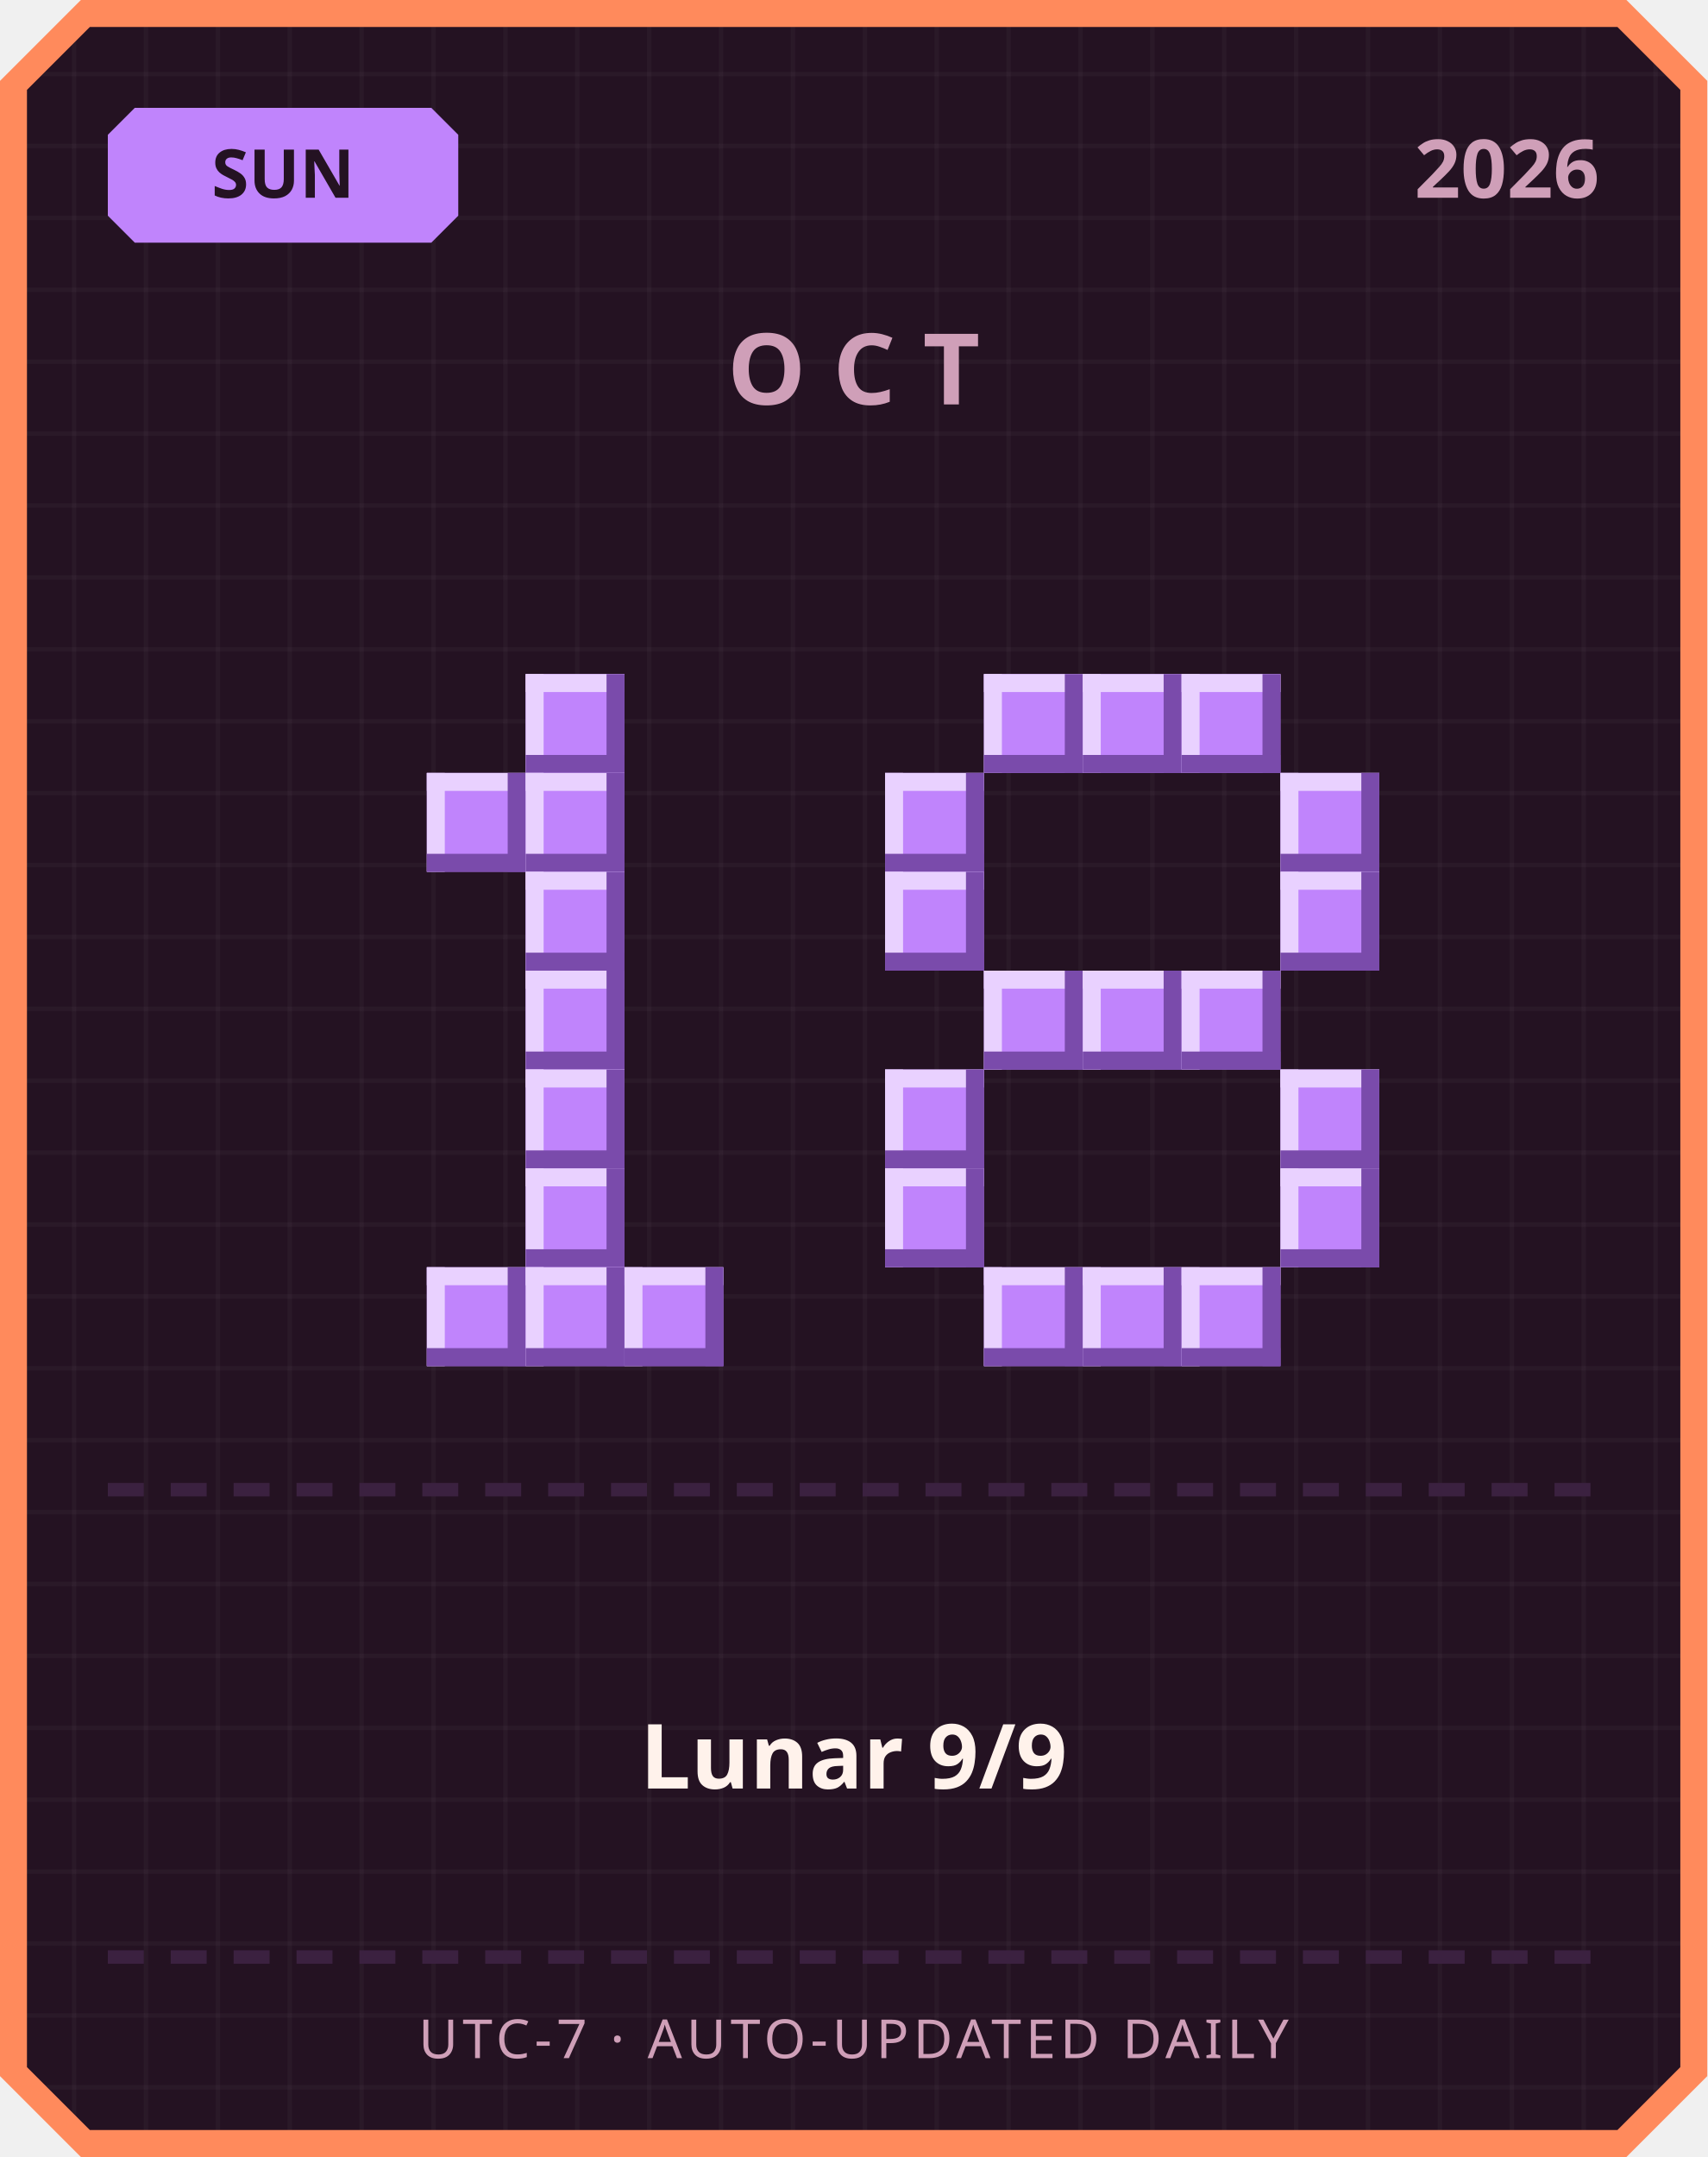
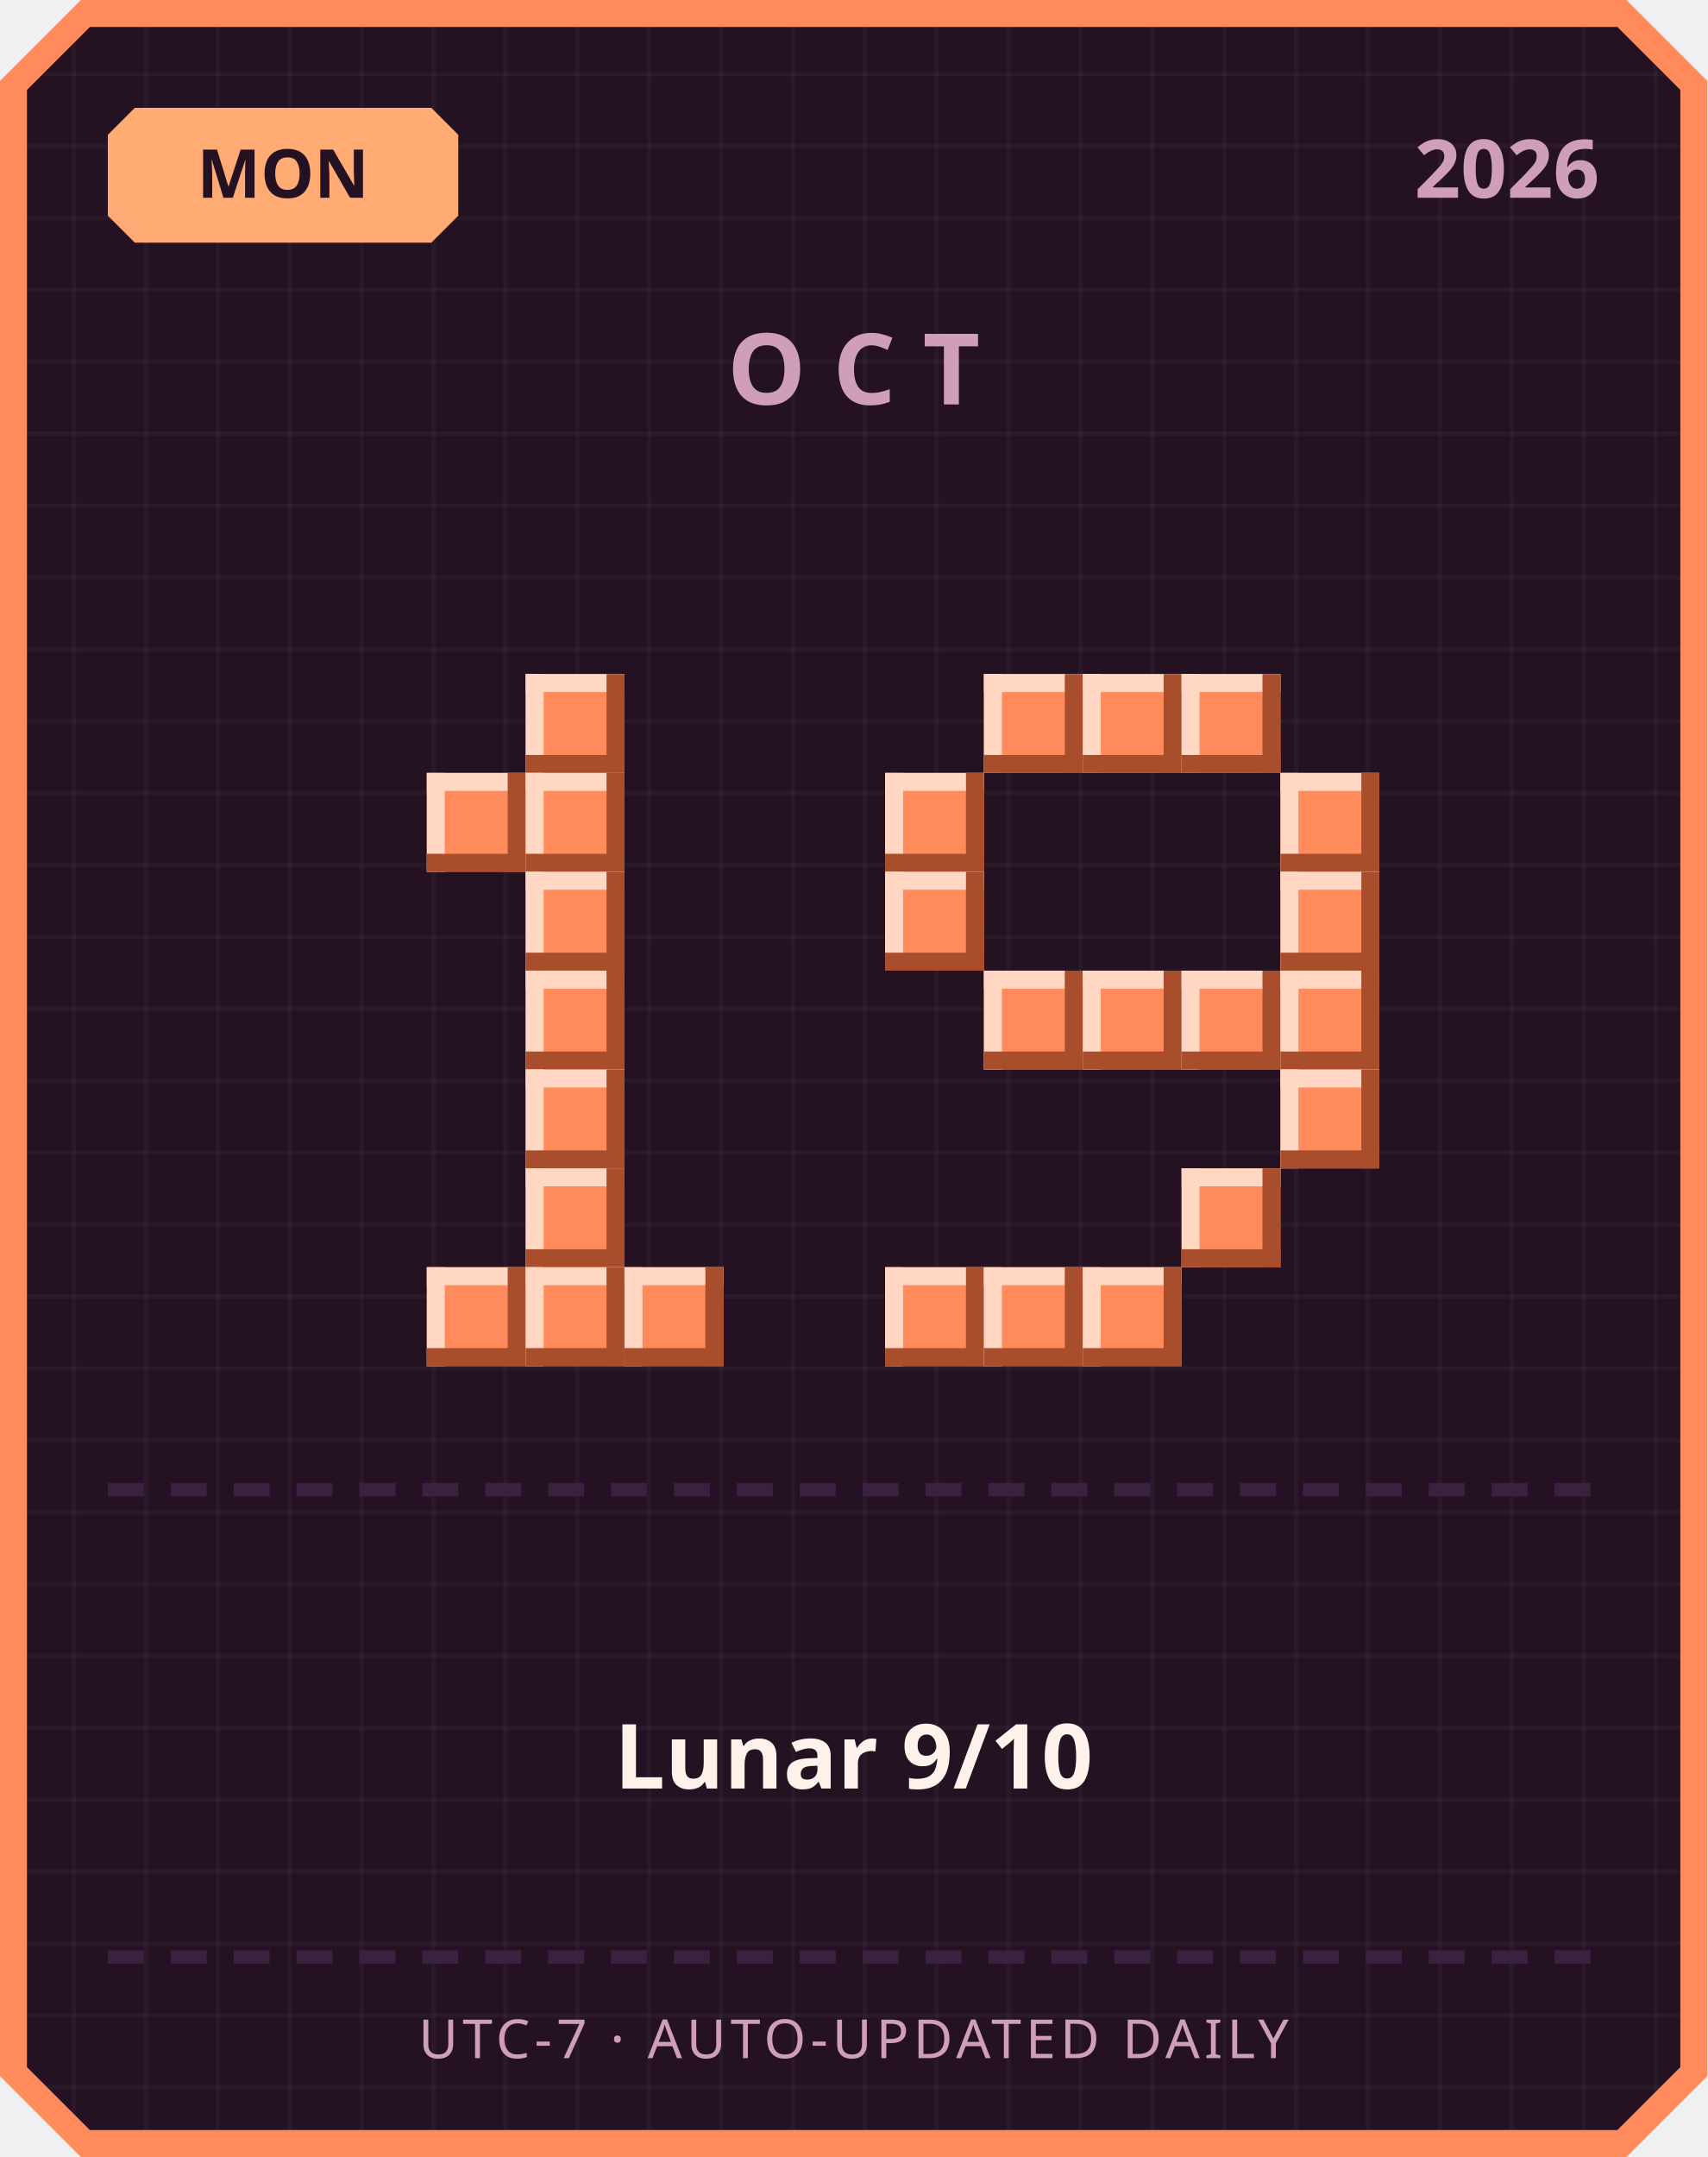
<svg xmlns="http://www.w3.org/2000/svg" width="380" height="480" viewBox="0 0 380 480">
  <defs>
    <pattern id="grid" width="16" height="16" patternUnits="userSpaceOnUse">
      <rect width="16" height="16" fill="#241222" />
      <rect width="1" height="16" fill="#ffffff" opacity="0.03" />
      <rect width="16" height="1" fill="#ffffff" opacity="0.03" />
    </pattern>
  </defs>
  <path d="M 18,0 L 362,0 L 380,18 L 380,462 L 362,480 L 18,480 L 0,462 L 0,18 Z" fill="#ff8a5c" />
  <path d="M 20,6 L 360,6 L 374,20 L 374,460 L 360,474 L 20,474 L 6,460 L 6,20 Z" fill="url(#grid)" />
-   <path d="M 30,24 L 96,24 L 102,30 L 102,48 L 96,54 L 30,54 L 24,48 L 24,30 Z" fill="#c084fc" />
-   <text x="63" y="44" text-anchor="middle" font-family="'Segoe UI', sans-serif" font-size="15" font-weight="700" fill="#241222">SUN</text>
+   <path d="M 30,24 L 96,24 L 102,30 L 102,48 L 96,54 L 30,54 L 24,48 L 24,30 Z" fill="#ffab73" />
+   <text x="63" y="44" text-anchor="middle" font-family="'Segoe UI', sans-serif" font-size="15" font-weight="700" fill="#241222">MON</text>
  <text x="356" y="44" text-anchor="end" font-family="'Segoe UI', sans-serif" font-size="18" font-weight="700" fill="#cf9fb8">2026</text>
  <text x="190" y="90" text-anchor="middle" font-family="'Segoe UI', sans-serif" font-size="22" font-weight="700" letter-spacing="6" fill="#cf9fb8">OCT</text>
-   <rect x="117" y="150" width="22" height="22" fill="#c084fc" />
-   <rect x="117" y="150" width="22" height="4" fill="#e9d1ff" />
-   <rect x="117" y="150" width="4" height="22" fill="#e9d1ff" />
-   <rect x="117" y="168" width="22" height="4" fill="#7a4bab" />
-   <rect x="135" y="150" width="4" height="22" fill="#7a4bab" />
-   <rect x="95" y="172" width="22" height="22" fill="#c084fc" />
-   <rect x="95" y="172" width="22" height="4" fill="#e9d1ff" />
-   <rect x="95" y="172" width="4" height="22" fill="#e9d1ff" />
-   <rect x="95" y="190" width="22" height="4" fill="#7a4bab" />
-   <rect x="113" y="172" width="4" height="22" fill="#7a4bab" />
-   <rect x="117" y="172" width="22" height="22" fill="#c084fc" />
-   <rect x="117" y="172" width="22" height="4" fill="#e9d1ff" />
-   <rect x="117" y="172" width="4" height="22" fill="#e9d1ff" />
-   <rect x="117" y="190" width="22" height="4" fill="#7a4bab" />
-   <rect x="135" y="172" width="4" height="22" fill="#7a4bab" />
-   <rect x="117" y="194" width="22" height="22" fill="#c084fc" />
-   <rect x="117" y="194" width="22" height="4" fill="#e9d1ff" />
-   <rect x="117" y="194" width="4" height="22" fill="#e9d1ff" />
-   <rect x="117" y="212" width="22" height="4" fill="#7a4bab" />
-   <rect x="135" y="194" width="4" height="22" fill="#7a4bab" />
-   <rect x="117" y="216" width="22" height="22" fill="#c084fc" />
-   <rect x="117" y="216" width="22" height="4" fill="#e9d1ff" />
-   <rect x="117" y="216" width="4" height="22" fill="#e9d1ff" />
-   <rect x="117" y="234" width="22" height="4" fill="#7a4bab" />
-   <rect x="135" y="216" width="4" height="22" fill="#7a4bab" />
-   <rect x="117" y="238" width="22" height="22" fill="#c084fc" />
-   <rect x="117" y="238" width="22" height="4" fill="#e9d1ff" />
-   <rect x="117" y="238" width="4" height="22" fill="#e9d1ff" />
-   <rect x="117" y="256" width="22" height="4" fill="#7a4bab" />
-   <rect x="135" y="238" width="4" height="22" fill="#7a4bab" />
-   <rect x="117" y="260" width="22" height="22" fill="#c084fc" />
-   <rect x="117" y="260" width="22" height="4" fill="#e9d1ff" />
-   <rect x="117" y="260" width="4" height="22" fill="#e9d1ff" />
-   <rect x="117" y="278" width="22" height="4" fill="#7a4bab" />
-   <rect x="135" y="260" width="4" height="22" fill="#7a4bab" />
-   <rect x="95" y="282" width="22" height="22" fill="#c084fc" />
-   <rect x="95" y="282" width="22" height="4" fill="#e9d1ff" />
-   <rect x="95" y="282" width="4" height="22" fill="#e9d1ff" />
-   <rect x="95" y="300" width="22" height="4" fill="#7a4bab" />
-   <rect x="113" y="282" width="4" height="22" fill="#7a4bab" />
-   <rect x="117" y="282" width="22" height="22" fill="#c084fc" />
-   <rect x="117" y="282" width="22" height="4" fill="#e9d1ff" />
-   <rect x="117" y="282" width="4" height="22" fill="#e9d1ff" />
-   <rect x="117" y="300" width="22" height="4" fill="#7a4bab" />
-   <rect x="135" y="282" width="4" height="22" fill="#7a4bab" />
-   <rect x="139" y="282" width="22" height="22" fill="#c084fc" />
-   <rect x="139" y="282" width="22" height="4" fill="#e9d1ff" />
-   <rect x="139" y="282" width="4" height="22" fill="#e9d1ff" />
-   <rect x="139" y="300" width="22" height="4" fill="#7a4bab" />
-   <rect x="157" y="282" width="4" height="22" fill="#7a4bab" />
-   <rect x="219" y="150" width="22" height="22" fill="#c084fc" />
-   <rect x="219" y="150" width="22" height="4" fill="#e9d1ff" />
-   <rect x="219" y="150" width="4" height="22" fill="#e9d1ff" />
-   <rect x="219" y="168" width="22" height="4" fill="#7a4bab" />
-   <rect x="237" y="150" width="4" height="22" fill="#7a4bab" />
-   <rect x="241" y="150" width="22" height="22" fill="#c084fc" />
-   <rect x="241" y="150" width="22" height="4" fill="#e9d1ff" />
-   <rect x="241" y="150" width="4" height="22" fill="#e9d1ff" />
-   <rect x="241" y="168" width="22" height="4" fill="#7a4bab" />
-   <rect x="259" y="150" width="4" height="22" fill="#7a4bab" />
-   <rect x="263" y="150" width="22" height="22" fill="#c084fc" />
-   <rect x="263" y="150" width="22" height="4" fill="#e9d1ff" />
-   <rect x="263" y="150" width="4" height="22" fill="#e9d1ff" />
-   <rect x="263" y="168" width="22" height="4" fill="#7a4bab" />
-   <rect x="281" y="150" width="4" height="22" fill="#7a4bab" />
-   <rect x="197" y="172" width="22" height="22" fill="#c084fc" />
-   <rect x="197" y="172" width="22" height="4" fill="#e9d1ff" />
-   <rect x="197" y="172" width="4" height="22" fill="#e9d1ff" />
-   <rect x="197" y="190" width="22" height="4" fill="#7a4bab" />
-   <rect x="215" y="172" width="4" height="22" fill="#7a4bab" />
-   <rect x="285" y="172" width="22" height="22" fill="#c084fc" />
-   <rect x="285" y="172" width="22" height="4" fill="#e9d1ff" />
-   <rect x="285" y="172" width="4" height="22" fill="#e9d1ff" />
-   <rect x="285" y="190" width="22" height="4" fill="#7a4bab" />
-   <rect x="303" y="172" width="4" height="22" fill="#7a4bab" />
-   <rect x="197" y="194" width="22" height="22" fill="#c084fc" />
-   <rect x="197" y="194" width="22" height="4" fill="#e9d1ff" />
-   <rect x="197" y="194" width="4" height="22" fill="#e9d1ff" />
-   <rect x="197" y="212" width="22" height="4" fill="#7a4bab" />
-   <rect x="215" y="194" width="4" height="22" fill="#7a4bab" />
-   <rect x="285" y="194" width="22" height="22" fill="#c084fc" />
-   <rect x="285" y="194" width="22" height="4" fill="#e9d1ff" />
-   <rect x="285" y="194" width="4" height="22" fill="#e9d1ff" />
-   <rect x="285" y="212" width="22" height="4" fill="#7a4bab" />
-   <rect x="303" y="194" width="4" height="22" fill="#7a4bab" />
-   <rect x="219" y="216" width="22" height="22" fill="#c084fc" />
-   <rect x="219" y="216" width="22" height="4" fill="#e9d1ff" />
-   <rect x="219" y="216" width="4" height="22" fill="#e9d1ff" />
-   <rect x="219" y="234" width="22" height="4" fill="#7a4bab" />
-   <rect x="237" y="216" width="4" height="22" fill="#7a4bab" />
-   <rect x="241" y="216" width="22" height="22" fill="#c084fc" />
-   <rect x="241" y="216" width="22" height="4" fill="#e9d1ff" />
-   <rect x="241" y="216" width="4" height="22" fill="#e9d1ff" />
-   <rect x="241" y="234" width="22" height="4" fill="#7a4bab" />
-   <rect x="259" y="216" width="4" height="22" fill="#7a4bab" />
-   <rect x="263" y="216" width="22" height="22" fill="#c084fc" />
-   <rect x="263" y="216" width="22" height="4" fill="#e9d1ff" />
-   <rect x="263" y="216" width="4" height="22" fill="#e9d1ff" />
-   <rect x="263" y="234" width="22" height="4" fill="#7a4bab" />
-   <rect x="281" y="216" width="4" height="22" fill="#7a4bab" />
-   <rect x="197" y="238" width="22" height="22" fill="#c084fc" />
-   <rect x="197" y="238" width="22" height="4" fill="#e9d1ff" />
-   <rect x="197" y="238" width="4" height="22" fill="#e9d1ff" />
-   <rect x="197" y="256" width="22" height="4" fill="#7a4bab" />
-   <rect x="215" y="238" width="4" height="22" fill="#7a4bab" />
-   <rect x="285" y="238" width="22" height="22" fill="#c084fc" />
-   <rect x="285" y="238" width="22" height="4" fill="#e9d1ff" />
-   <rect x="285" y="238" width="4" height="22" fill="#e9d1ff" />
-   <rect x="285" y="256" width="22" height="4" fill="#7a4bab" />
-   <rect x="303" y="238" width="4" height="22" fill="#7a4bab" />
-   <rect x="197" y="260" width="22" height="22" fill="#c084fc" />
-   <rect x="197" y="260" width="22" height="4" fill="#e9d1ff" />
-   <rect x="197" y="260" width="4" height="22" fill="#e9d1ff" />
-   <rect x="197" y="278" width="22" height="4" fill="#7a4bab" />
-   <rect x="215" y="260" width="4" height="22" fill="#7a4bab" />
-   <rect x="285" y="260" width="22" height="22" fill="#c084fc" />
-   <rect x="285" y="260" width="22" height="4" fill="#e9d1ff" />
-   <rect x="285" y="260" width="4" height="22" fill="#e9d1ff" />
-   <rect x="285" y="278" width="22" height="4" fill="#7a4bab" />
-   <rect x="303" y="260" width="4" height="22" fill="#7a4bab" />
-   <rect x="219" y="282" width="22" height="22" fill="#c084fc" />
-   <rect x="219" y="282" width="22" height="4" fill="#e9d1ff" />
-   <rect x="219" y="282" width="4" height="22" fill="#e9d1ff" />
-   <rect x="219" y="300" width="22" height="4" fill="#7a4bab" />
-   <rect x="237" y="282" width="4" height="22" fill="#7a4bab" />
-   <rect x="241" y="282" width="22" height="22" fill="#c084fc" />
-   <rect x="241" y="282" width="22" height="4" fill="#e9d1ff" />
-   <rect x="241" y="282" width="4" height="22" fill="#e9d1ff" />
-   <rect x="241" y="300" width="22" height="4" fill="#7a4bab" />
-   <rect x="259" y="282" width="4" height="22" fill="#7a4bab" />
-   <rect x="263" y="282" width="22" height="22" fill="#c084fc" />
-   <rect x="263" y="282" width="22" height="4" fill="#e9d1ff" />
-   <rect x="263" y="282" width="4" height="22" fill="#e9d1ff" />
-   <rect x="263" y="300" width="22" height="4" fill="#7a4bab" />
-   <rect x="281" y="282" width="4" height="22" fill="#7a4bab" />
+   <rect x="117" y="150" width="22" height="22" fill="#ff8a5c" />
+   <rect x="117" y="150" width="22" height="4" fill="#ffd7c2" />
+   <rect x="117" y="150" width="4" height="22" fill="#ffd7c2" />
+   <rect x="117" y="168" width="22" height="4" fill="#a84e2c" />
+   <rect x="135" y="150" width="4" height="22" fill="#a84e2c" />
+   <rect x="95" y="172" width="22" height="22" fill="#ff8a5c" />
+   <rect x="95" y="172" width="22" height="4" fill="#ffd7c2" />
+   <rect x="95" y="172" width="4" height="22" fill="#ffd7c2" />
+   <rect x="95" y="190" width="22" height="4" fill="#a84e2c" />
+   <rect x="113" y="172" width="4" height="22" fill="#a84e2c" />
+   <rect x="117" y="172" width="22" height="22" fill="#ff8a5c" />
+   <rect x="117" y="172" width="22" height="4" fill="#ffd7c2" />
+   <rect x="117" y="172" width="4" height="22" fill="#ffd7c2" />
+   <rect x="117" y="190" width="22" height="4" fill="#a84e2c" />
+   <rect x="135" y="172" width="4" height="22" fill="#a84e2c" />
+   <rect x="117" y="194" width="22" height="22" fill="#ff8a5c" />
+   <rect x="117" y="194" width="22" height="4" fill="#ffd7c2" />
+   <rect x="117" y="194" width="4" height="22" fill="#ffd7c2" />
+   <rect x="117" y="212" width="22" height="4" fill="#a84e2c" />
+   <rect x="135" y="194" width="4" height="22" fill="#a84e2c" />
+   <rect x="117" y="216" width="22" height="22" fill="#ff8a5c" />
+   <rect x="117" y="216" width="22" height="4" fill="#ffd7c2" />
+   <rect x="117" y="216" width="4" height="22" fill="#ffd7c2" />
+   <rect x="117" y="234" width="22" height="4" fill="#a84e2c" />
+   <rect x="135" y="216" width="4" height="22" fill="#a84e2c" />
+   <rect x="117" y="238" width="22" height="22" fill="#ff8a5c" />
+   <rect x="117" y="238" width="22" height="4" fill="#ffd7c2" />
+   <rect x="117" y="238" width="4" height="22" fill="#ffd7c2" />
+   <rect x="117" y="256" width="22" height="4" fill="#a84e2c" />
+   <rect x="135" y="238" width="4" height="22" fill="#a84e2c" />
+   <rect x="117" y="260" width="22" height="22" fill="#ff8a5c" />
+   <rect x="117" y="260" width="22" height="4" fill="#ffd7c2" />
+   <rect x="117" y="260" width="4" height="22" fill="#ffd7c2" />
+   <rect x="117" y="278" width="22" height="4" fill="#a84e2c" />
+   <rect x="135" y="260" width="4" height="22" fill="#a84e2c" />
+   <rect x="95" y="282" width="22" height="22" fill="#ff8a5c" />
+   <rect x="95" y="282" width="22" height="4" fill="#ffd7c2" />
+   <rect x="95" y="282" width="4" height="22" fill="#ffd7c2" />
+   <rect x="95" y="300" width="22" height="4" fill="#a84e2c" />
+   <rect x="113" y="282" width="4" height="22" fill="#a84e2c" />
+   <rect x="117" y="282" width="22" height="22" fill="#ff8a5c" />
+   <rect x="117" y="282" width="22" height="4" fill="#ffd7c2" />
+   <rect x="117" y="282" width="4" height="22" fill="#ffd7c2" />
+   <rect x="117" y="300" width="22" height="4" fill="#a84e2c" />
+   <rect x="135" y="282" width="4" height="22" fill="#a84e2c" />
+   <rect x="139" y="282" width="22" height="22" fill="#ff8a5c" />
+   <rect x="139" y="282" width="22" height="4" fill="#ffd7c2" />
+   <rect x="139" y="282" width="4" height="22" fill="#ffd7c2" />
+   <rect x="139" y="300" width="22" height="4" fill="#a84e2c" />
+   <rect x="157" y="282" width="4" height="22" fill="#a84e2c" />
+   <rect x="219" y="150" width="22" height="22" fill="#ff8a5c" />
+   <rect x="219" y="150" width="22" height="4" fill="#ffd7c2" />
+   <rect x="219" y="150" width="4" height="22" fill="#ffd7c2" />
+   <rect x="219" y="168" width="22" height="4" fill="#a84e2c" />
+   <rect x="237" y="150" width="4" height="22" fill="#a84e2c" />
+   <rect x="241" y="150" width="22" height="22" fill="#ff8a5c" />
+   <rect x="241" y="150" width="22" height="4" fill="#ffd7c2" />
+   <rect x="241" y="150" width="4" height="22" fill="#ffd7c2" />
+   <rect x="241" y="168" width="22" height="4" fill="#a84e2c" />
+   <rect x="259" y="150" width="4" height="22" fill="#a84e2c" />
+   <rect x="263" y="150" width="22" height="22" fill="#ff8a5c" />
+   <rect x="263" y="150" width="22" height="4" fill="#ffd7c2" />
+   <rect x="263" y="150" width="4" height="22" fill="#ffd7c2" />
+   <rect x="263" y="168" width="22" height="4" fill="#a84e2c" />
+   <rect x="281" y="150" width="4" height="22" fill="#a84e2c" />
+   <rect x="197" y="172" width="22" height="22" fill="#ff8a5c" />
+   <rect x="197" y="172" width="22" height="4" fill="#ffd7c2" />
+   <rect x="197" y="172" width="4" height="22" fill="#ffd7c2" />
+   <rect x="197" y="190" width="22" height="4" fill="#a84e2c" />
+   <rect x="215" y="172" width="4" height="22" fill="#a84e2c" />
+   <rect x="285" y="172" width="22" height="22" fill="#ff8a5c" />
+   <rect x="285" y="172" width="22" height="4" fill="#ffd7c2" />
+   <rect x="285" y="172" width="4" height="22" fill="#ffd7c2" />
+   <rect x="285" y="190" width="22" height="4" fill="#a84e2c" />
+   <rect x="303" y="172" width="4" height="22" fill="#a84e2c" />
+   <rect x="197" y="194" width="22" height="22" fill="#ff8a5c" />
+   <rect x="197" y="194" width="22" height="4" fill="#ffd7c2" />
+   <rect x="197" y="194" width="4" height="22" fill="#ffd7c2" />
+   <rect x="197" y="212" width="22" height="4" fill="#a84e2c" />
+   <rect x="215" y="194" width="4" height="22" fill="#a84e2c" />
+   <rect x="285" y="194" width="22" height="22" fill="#ff8a5c" />
+   <rect x="285" y="194" width="22" height="4" fill="#ffd7c2" />
+   <rect x="285" y="194" width="4" height="22" fill="#ffd7c2" />
+   <rect x="285" y="212" width="22" height="4" fill="#a84e2c" />
+   <rect x="303" y="194" width="4" height="22" fill="#a84e2c" />
+   <rect x="219" y="216" width="22" height="22" fill="#ff8a5c" />
+   <rect x="219" y="216" width="22" height="4" fill="#ffd7c2" />
+   <rect x="219" y="216" width="4" height="22" fill="#ffd7c2" />
+   <rect x="219" y="234" width="22" height="4" fill="#a84e2c" />
+   <rect x="237" y="216" width="4" height="22" fill="#a84e2c" />
+   <rect x="241" y="216" width="22" height="22" fill="#ff8a5c" />
+   <rect x="241" y="216" width="22" height="4" fill="#ffd7c2" />
+   <rect x="241" y="216" width="4" height="22" fill="#ffd7c2" />
+   <rect x="241" y="234" width="22" height="4" fill="#a84e2c" />
+   <rect x="259" y="216" width="4" height="22" fill="#a84e2c" />
+   <rect x="263" y="216" width="22" height="22" fill="#ff8a5c" />
+   <rect x="263" y="216" width="22" height="4" fill="#ffd7c2" />
+   <rect x="263" y="216" width="4" height="22" fill="#ffd7c2" />
+   <rect x="263" y="234" width="22" height="4" fill="#a84e2c" />
+   <rect x="281" y="216" width="4" height="22" fill="#a84e2c" />
+   <rect x="285" y="216" width="22" height="22" fill="#ff8a5c" />
+   <rect x="285" y="216" width="22" height="4" fill="#ffd7c2" />
+   <rect x="285" y="216" width="4" height="22" fill="#ffd7c2" />
+   <rect x="285" y="234" width="22" height="4" fill="#a84e2c" />
+   <rect x="303" y="216" width="4" height="22" fill="#a84e2c" />
+   <rect x="285" y="238" width="22" height="22" fill="#ff8a5c" />
+   <rect x="285" y="238" width="22" height="4" fill="#ffd7c2" />
+   <rect x="285" y="238" width="4" height="22" fill="#ffd7c2" />
+   <rect x="285" y="256" width="22" height="4" fill="#a84e2c" />
+   <rect x="303" y="238" width="4" height="22" fill="#a84e2c" />
+   <rect x="263" y="260" width="22" height="22" fill="#ff8a5c" />
+   <rect x="263" y="260" width="22" height="4" fill="#ffd7c2" />
+   <rect x="263" y="260" width="4" height="22" fill="#ffd7c2" />
+   <rect x="263" y="278" width="22" height="4" fill="#a84e2c" />
+   <rect x="281" y="260" width="4" height="22" fill="#a84e2c" />
+   <rect x="197" y="282" width="22" height="22" fill="#ff8a5c" />
+   <rect x="197" y="282" width="22" height="4" fill="#ffd7c2" />
+   <rect x="197" y="282" width="4" height="22" fill="#ffd7c2" />
+   <rect x="197" y="300" width="22" height="4" fill="#a84e2c" />
+   <rect x="215" y="282" width="4" height="22" fill="#a84e2c" />
+   <rect x="219" y="282" width="22" height="22" fill="#ff8a5c" />
+   <rect x="219" y="282" width="22" height="4" fill="#ffd7c2" />
+   <rect x="219" y="282" width="4" height="22" fill="#ffd7c2" />
+   <rect x="219" y="300" width="22" height="4" fill="#a84e2c" />
+   <rect x="237" y="282" width="4" height="22" fill="#a84e2c" />
+   <rect x="241" y="282" width="22" height="22" fill="#ff8a5c" />
+   <rect x="241" y="282" width="22" height="4" fill="#ffd7c2" />
+   <rect x="241" y="282" width="4" height="22" fill="#ffd7c2" />
+   <rect x="241" y="300" width="22" height="4" fill="#a84e2c" />
+   <rect x="259" y="282" width="4" height="22" fill="#a84e2c" />
  <rect x="24" y="330" width="8" height="3" fill="#3b2140" />
  <rect x="38" y="330" width="8" height="3" fill="#3b2140" />
  <rect x="52" y="330" width="8" height="3" fill="#3b2140" />
  <rect x="66" y="330" width="8" height="3" fill="#3b2140" />
  <rect x="80" y="330" width="8" height="3" fill="#3b2140" />
  <rect x="94" y="330" width="8" height="3" fill="#3b2140" />
  <rect x="108" y="330" width="8" height="3" fill="#3b2140" />
  <rect x="122" y="330" width="8" height="3" fill="#3b2140" />
  <rect x="136" y="330" width="8" height="3" fill="#3b2140" />
  <rect x="150" y="330" width="8" height="3" fill="#3b2140" />
  <rect x="164" y="330" width="8" height="3" fill="#3b2140" />
  <rect x="178" y="330" width="8" height="3" fill="#3b2140" />
  <rect x="192" y="330" width="8" height="3" fill="#3b2140" />
  <rect x="206" y="330" width="8" height="3" fill="#3b2140" />
  <rect x="220" y="330" width="8" height="3" fill="#3b2140" />
  <rect x="234" y="330" width="8" height="3" fill="#3b2140" />
  <rect x="248" y="330" width="8" height="3" fill="#3b2140" />
  <rect x="262" y="330" width="8" height="3" fill="#3b2140" />
  <rect x="276" y="330" width="8" height="3" fill="#3b2140" />
  <rect x="290" y="330" width="8" height="3" fill="#3b2140" />
  <rect x="304" y="330" width="8" height="3" fill="#3b2140" />
  <rect x="318" y="330" width="8" height="3" fill="#3b2140" />
  <rect x="332" y="330" width="8" height="3" fill="#3b2140" />
  <rect x="346" y="330" width="8" height="3" fill="#3b2140" />
-   <text x="190" y="398" text-anchor="middle" font-family="'Segoe UI', 'Microsoft JhengHei', sans-serif" font-size="20" font-weight="700" fill="#fff2eb">Lunar 9/9</text>
+   <text x="190" y="398" text-anchor="middle" font-family="'Segoe UI', 'Microsoft JhengHei', sans-serif" font-size="20" font-weight="700" fill="#fff2eb">Lunar 9/10</text>
  <rect x="24" y="434" width="8" height="3" fill="#3b2140" />
  <rect x="38" y="434" width="8" height="3" fill="#3b2140" />
  <rect x="52" y="434" width="8" height="3" fill="#3b2140" />
  <rect x="66" y="434" width="8" height="3" fill="#3b2140" />
  <rect x="80" y="434" width="8" height="3" fill="#3b2140" />
  <rect x="94" y="434" width="8" height="3" fill="#3b2140" />
  <rect x="108" y="434" width="8" height="3" fill="#3b2140" />
  <rect x="122" y="434" width="8" height="3" fill="#3b2140" />
  <rect x="136" y="434" width="8" height="3" fill="#3b2140" />
  <rect x="150" y="434" width="8" height="3" fill="#3b2140" />
  <rect x="164" y="434" width="8" height="3" fill="#3b2140" />
  <rect x="178" y="434" width="8" height="3" fill="#3b2140" />
  <rect x="192" y="434" width="8" height="3" fill="#3b2140" />
  <rect x="206" y="434" width="8" height="3" fill="#3b2140" />
  <rect x="220" y="434" width="8" height="3" fill="#3b2140" />
  <rect x="234" y="434" width="8" height="3" fill="#3b2140" />
  <rect x="248" y="434" width="8" height="3" fill="#3b2140" />
  <rect x="262" y="434" width="8" height="3" fill="#3b2140" />
  <rect x="276" y="434" width="8" height="3" fill="#3b2140" />
  <rect x="290" y="434" width="8" height="3" fill="#3b2140" />
  <rect x="304" y="434" width="8" height="3" fill="#3b2140" />
  <rect x="318" y="434" width="8" height="3" fill="#3b2140" />
  <rect x="332" y="434" width="8" height="3" fill="#3b2140" />
  <rect x="346" y="434" width="8" height="3" fill="#3b2140" />
  <text x="190" y="458" text-anchor="middle" font-family="'Segoe UI', sans-serif" font-size="12" letter-spacing="1" fill="#cf9fb8">UTC-7 · AUTO-UPDATED DAILY</text>
</svg>
